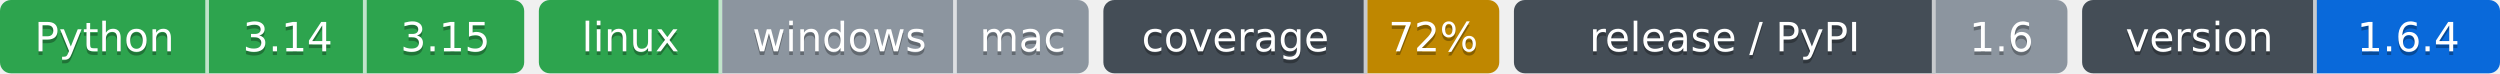
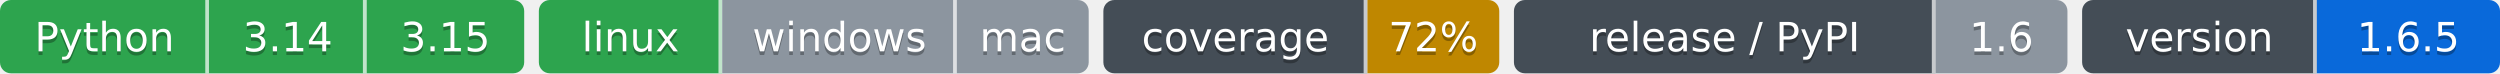
- <svg xmlns="http://www.w3.org/2000/svg" width="682" height="20" role="img" aria-label="Python: CI пройден; 3.14: CI пройден; 3.15: CI пройден; linux: CI пройден; windows: проверка не проводилась; mac: проверка не проводилась; 72%: покрытие 72%; 1.6: выпуск v1.6.0, на PyPI не публикуется; 1.6.4: версия 1.6.4">
-   <clipPath id="za5fc35f90">
+ <svg xmlns="http://www.w3.org/2000/svg" width="682" height="20" role="img" aria-label="Python: CI пройден; 3.14: CI пройден; 3.15: CI пройден; linux: CI пройден; windows: проверка не проводилась; mac: проверка не проводилась; 72%: покрытие 72%; 1.6: выпуск v1.6.0, на PyPI не публикуется; 1.6.5: версия 1.6.5">
+   <clipPath id="z6fec555b0">
    <rect width="143" height="20" rx="3" x="0" />
  </clipPath>
-   <clipPath id="za5fc35f91">
+   <clipPath id="z6fec555b1">
    <rect width="150" height="20" rx="3" x="147" />
  </clipPath>
-   <clipPath id="za5fc35f92">
+   <clipPath id="z6fec555b2">
    <rect width="108" height="20" rx="3" x="301" />
  </clipPath>
-   <clipPath id="za5fc35f93">
+   <clipPath id="z6fec555b3">
    <rect width="151" height="20" rx="3" x="413" />
  </clipPath>
-   <clipPath id="za5fc35f94">
+   <clipPath id="z6fec555b4">
    <rect width="114" height="20" rx="3" x="568" />
  </clipPath>
  <g>
-     <rect x="0" width="57" height="20" fill="#2da44e" clip-path="url(#za5fc35f90)" />
-     <rect x="57" width="43" height="20" fill="#2da44e" clip-path="url(#za5fc35f90)" />
-     <rect x="100" width="43" height="20" fill="#2da44e" clip-path="url(#za5fc35f90)" />
-     <rect x="147" width="50" height="20" fill="#2da44e" clip-path="url(#za5fc35f91)" />
-     <rect x="197" width="64" height="20" fill="#8c959f" clip-path="url(#za5fc35f91)" />
-     <rect x="261" width="36" height="20" fill="#8c959f" clip-path="url(#za5fc35f91)" />
-     <rect x="301" width="72" height="20" fill="#444d56" clip-path="url(#za5fc35f92)" />
-     <rect x="373" width="36" height="20" fill="#bf8700" clip-path="url(#za5fc35f92)" />
-     <rect x="413" width="115" height="20" fill="#444d56" clip-path="url(#za5fc35f93)" />
-     <rect x="528" width="36" height="20" fill="#8c959f" clip-path="url(#za5fc35f93)" />
-     <rect x="568" width="64" height="20" fill="#444d56" clip-path="url(#za5fc35f94)" />
-     <rect x="632" width="50" height="20" fill="#0969da" clip-path="url(#za5fc35f94)" />
+     <rect x="0" width="57" height="20" fill="#2da44e" clip-path="url(#z6fec555b0)" />
+     <rect x="57" width="43" height="20" fill="#2da44e" clip-path="url(#z6fec555b0)" />
+     <rect x="100" width="43" height="20" fill="#2da44e" clip-path="url(#z6fec555b0)" />
+     <rect x="147" width="50" height="20" fill="#2da44e" clip-path="url(#z6fec555b1)" />
+     <rect x="197" width="64" height="20" fill="#8c959f" clip-path="url(#z6fec555b1)" />
+     <rect x="261" width="36" height="20" fill="#8c959f" clip-path="url(#z6fec555b1)" />
+     <rect x="301" width="72" height="20" fill="#444d56" clip-path="url(#z6fec555b2)" />
+     <rect x="373" width="36" height="20" fill="#bf8700" clip-path="url(#z6fec555b2)" />
+     <rect x="413" width="115" height="20" fill="#444d56" clip-path="url(#z6fec555b3)" />
+     <rect x="528" width="36" height="20" fill="#8c959f" clip-path="url(#z6fec555b3)" />
+     <rect x="568" width="64" height="20" fill="#444d56" clip-path="url(#z6fec555b4)" />
+     <rect x="632" width="50" height="20" fill="#0969da" clip-path="url(#z6fec555b4)" />
    <rect x="56" width="1" height="20" fill="#fff" fill-opacity=".7" />
    <rect x="99" width="1" height="20" fill="#fff" fill-opacity=".7" />
    <rect x="196" width="1" height="20" fill="#fff" fill-opacity=".7" />
    <rect x="260" width="1" height="20" fill="#fff" fill-opacity=".7" />
    <rect x="372" width="1" height="20" fill="#fff" fill-opacity=".7" />
    <rect x="527" width="1" height="20" fill="#fff" fill-opacity=".7" />
    <rect x="631" width="1" height="20" fill="#fff" fill-opacity=".7" />
  </g>
  <g fill="#fff" text-anchor="middle" font-family="Verdana,Geneva,DejaVu Sans,sans-serif" font-size="11">
    <text x="28.5" y="15" fill="#010101" fill-opacity=".3">Python</text>
    <text x="28.5" y="14">Python</text>
    <text x="78.5" y="15" fill="#010101" fill-opacity=".3">3.14</text>
    <text x="78.5" y="14">3.14</text>
    <text x="121.5" y="15" fill="#010101" fill-opacity=".3">3.15</text>
    <text x="121.5" y="14">3.15</text>
    <text x="172.0" y="15" fill="#010101" fill-opacity=".3">linux</text>
    <text x="172.0" y="14">linux</text>
    <text x="229.0" y="15" fill="#010101" fill-opacity=".3">windows</text>
    <text x="229.0" y="14">windows</text>
    <text x="279.0" y="15" fill="#010101" fill-opacity=".3">mac</text>
    <text x="279.0" y="14">mac</text>
    <text x="337.0" y="15" fill="#010101" fill-opacity=".3">coverage</text>
    <text x="337.0" y="14">coverage</text>
    <text x="391.0" y="15" fill="#010101" fill-opacity=".3">72%</text>
    <text x="391.0" y="14">72%</text>
    <text x="470.5" y="15" fill="#010101" fill-opacity=".3">release / PyPI</text>
    <text x="470.5" y="14">release / PyPI</text>
    <text x="546.0" y="15" fill="#010101" fill-opacity=".3">1.6</text>
    <text x="546.0" y="14">1.6</text>
    <text x="600.0" y="15" fill="#010101" fill-opacity=".3">version</text>
    <text x="600.0" y="14">version</text>
-     <text x="657.0" y="15" fill="#010101" fill-opacity=".3">1.6.4</text>
-     <text x="657.0" y="14">1.6.4</text>
+     <text x="657.0" y="15" fill="#010101" fill-opacity=".3">1.6.5</text>
+     <text x="657.0" y="14">1.6.5</text>
  </g>
</svg>
